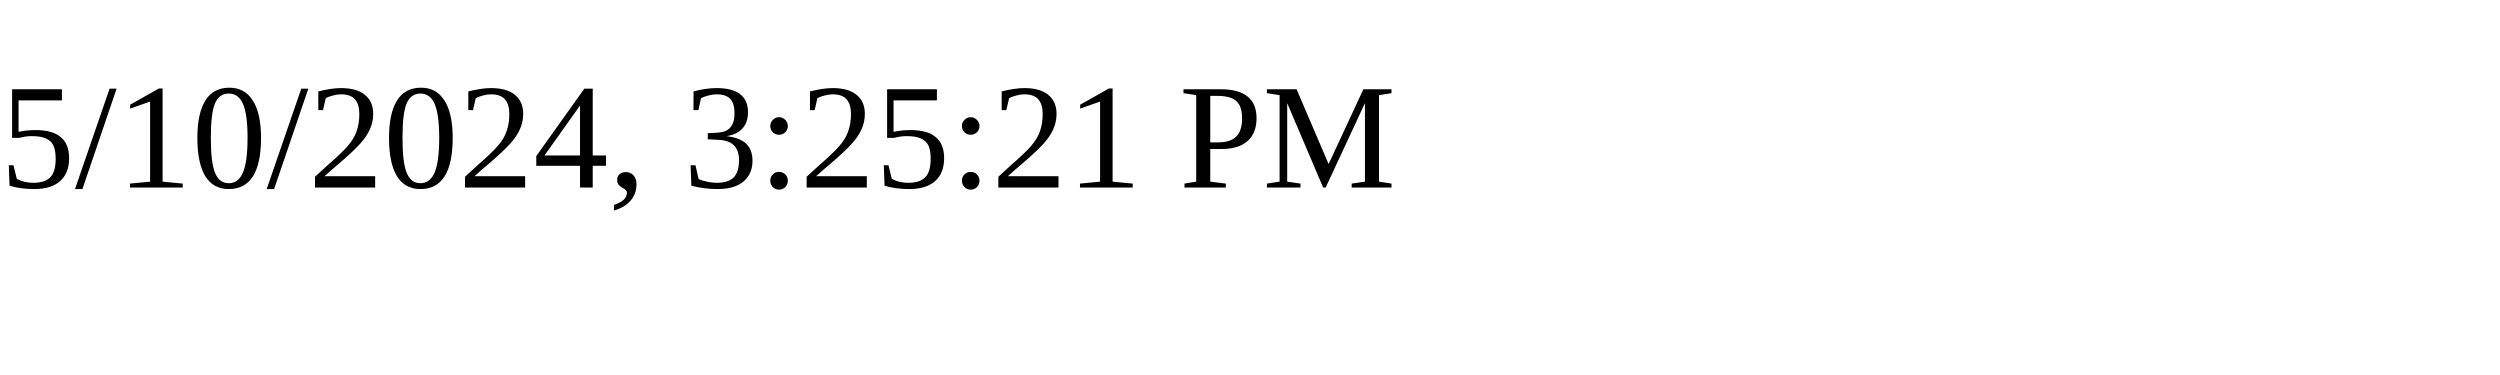
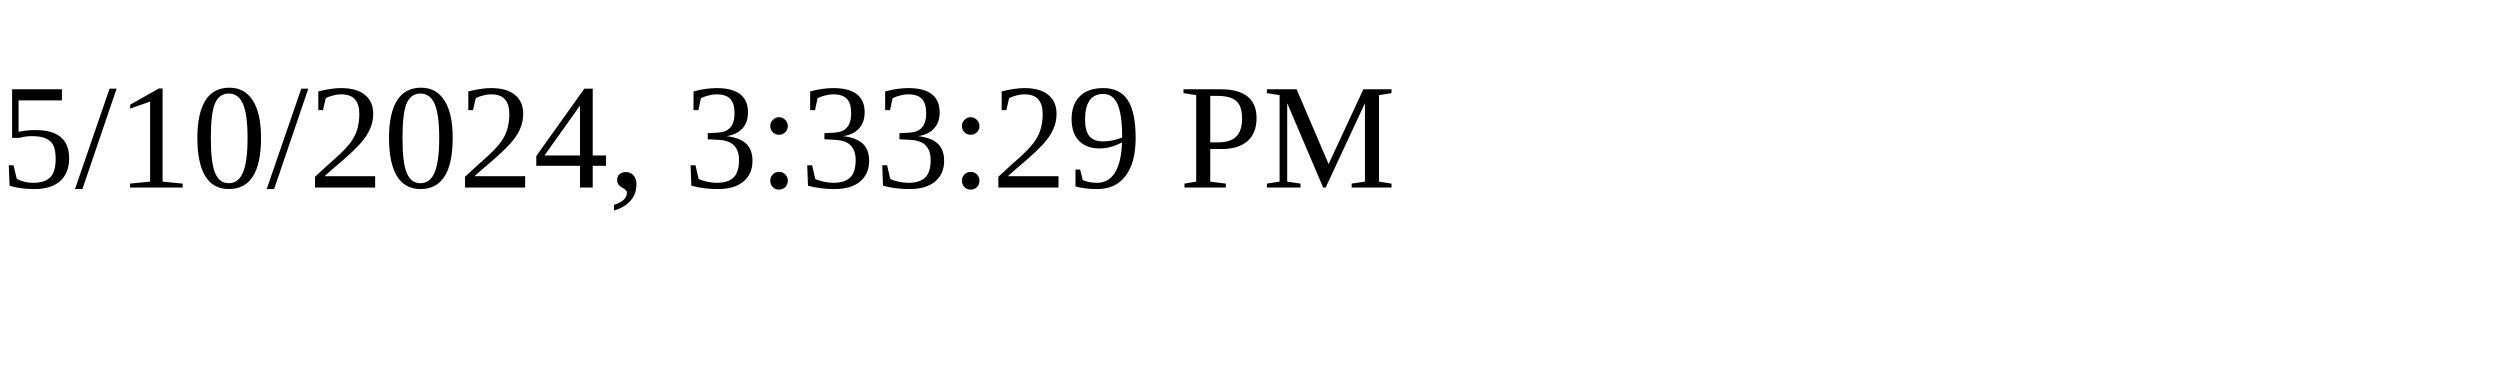
<svg xmlns="http://www.w3.org/2000/svg" height="30" width="200">
-   <text x="0" y="15">5/10/2024, 3:25:21 PM</text>
+   <text x="0" y="15">5/10/2024, 3:33:29 PM</text>
</svg>
